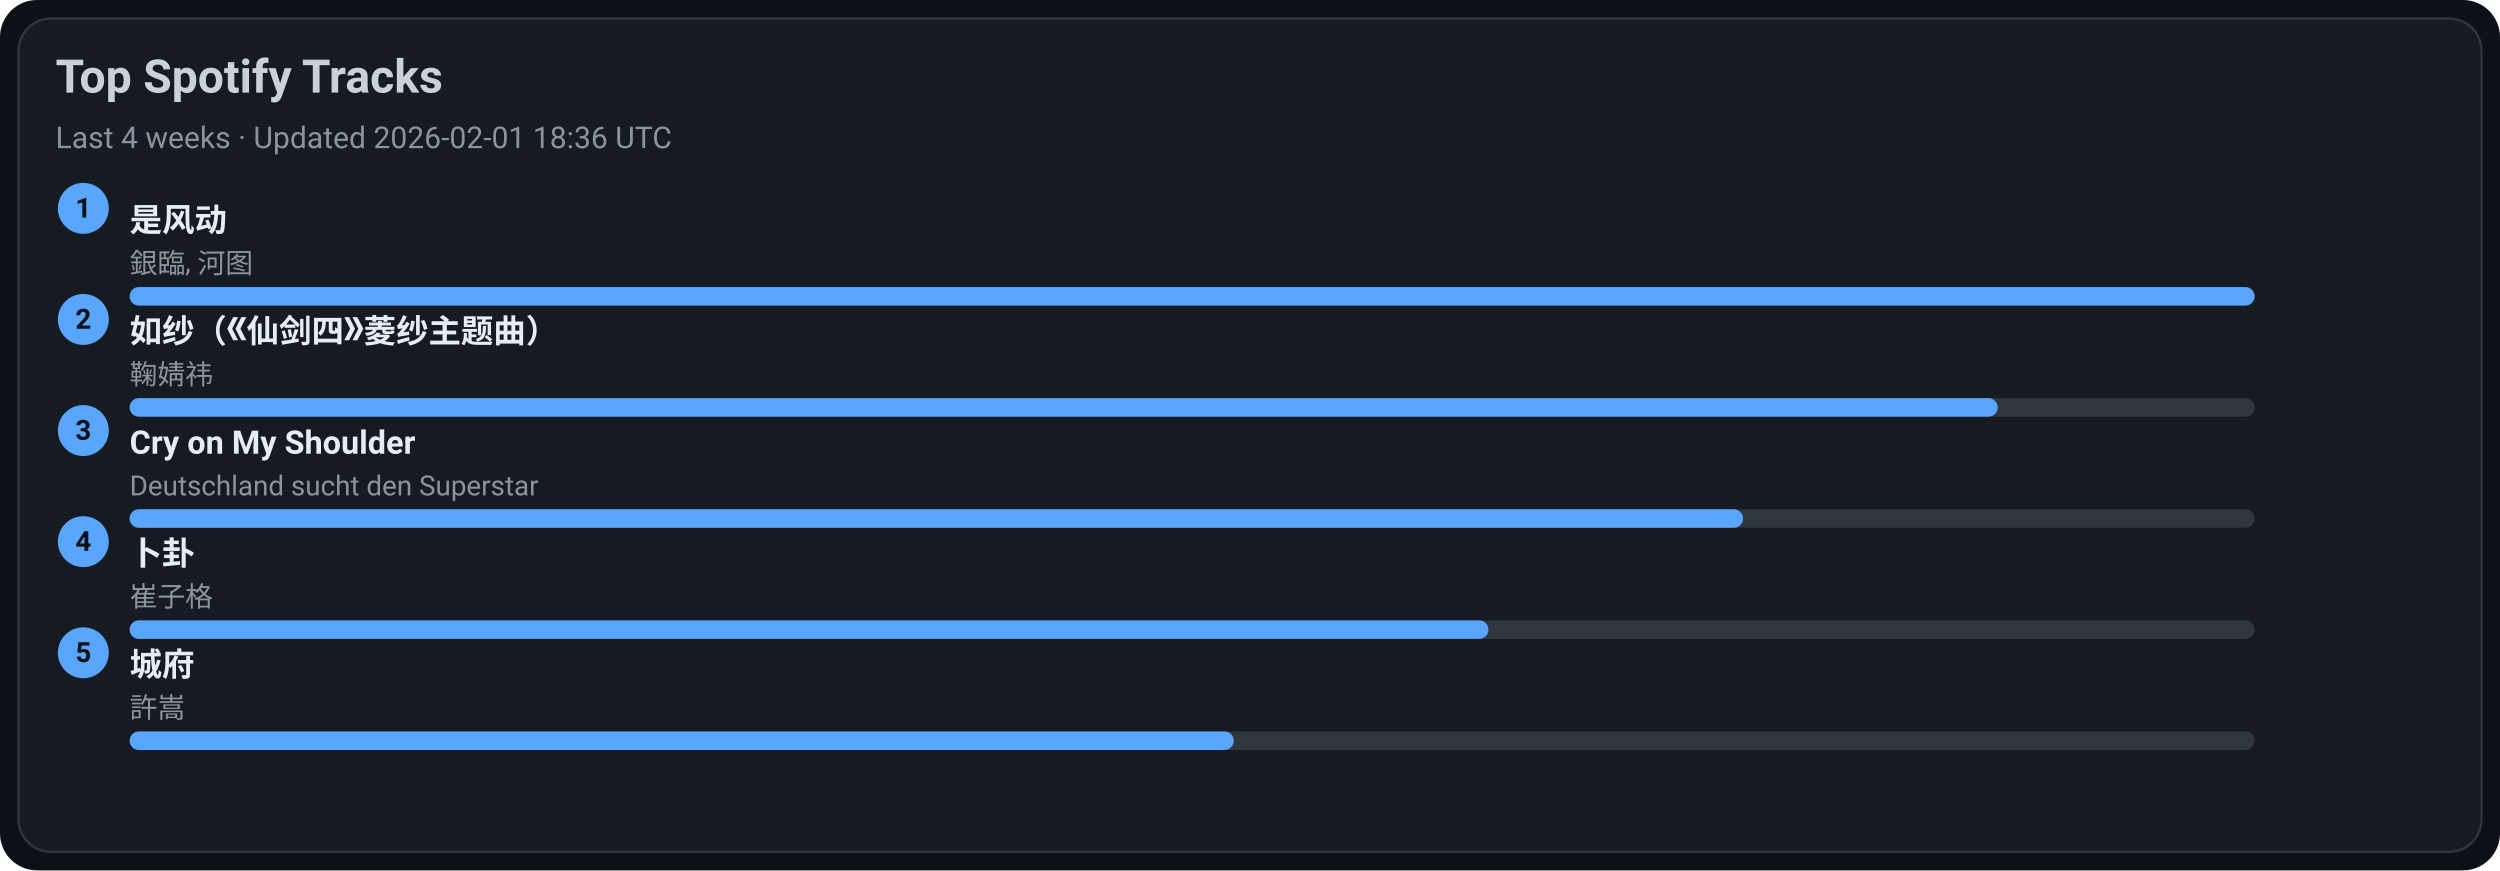
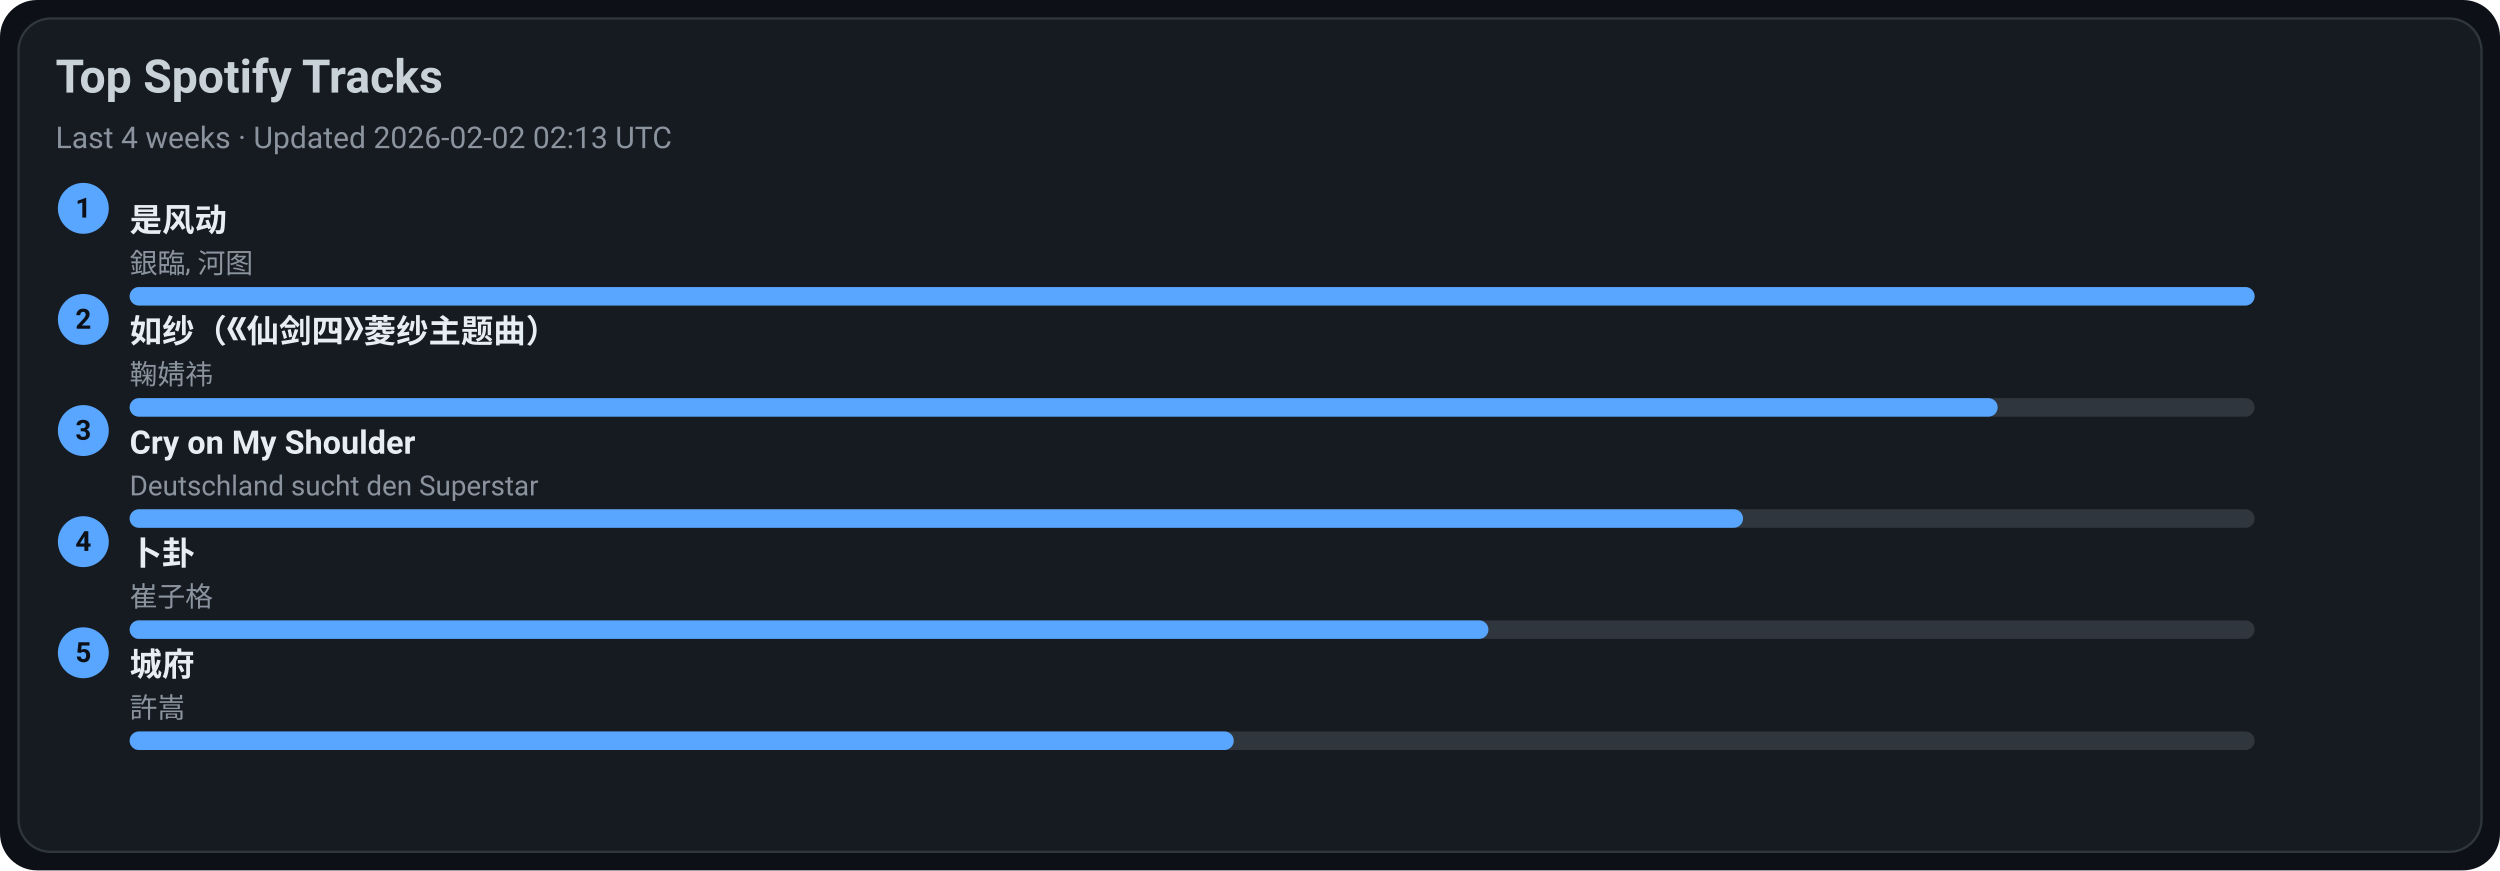
<svg xmlns="http://www.w3.org/2000/svg" width="1080" height="376" viewBox="0 0 1080 376">
  <style>text{font-family:-apple-system,BlinkMacSystemFont,Segoe UI,Roboto,Ubuntu,Helvetica Neue,Arial,Noto Sans,sans-serif}</style>
  <rect width="1080" height="376" rx="16" fill="#0d1117" />
  <rect x="8" y="8" width="1064" height="360" rx="14" fill="#161b22" stroke="#30363d" />
  <text x="24" y="40" font-size="20" fill="#c9d1d9" font-weight="600">Top Spotify Tracks</text>
-   <text x="24" y="64" font-size="13" fill="#8b949e">Last 4 weeks · Updated 2026-02-01 18:36 UTC</text>
+   <text x="24" y="64" font-size="13" fill="#8b949e">Last 4 weeks · Updated 2026-02-02 02:13 UTC</text>
  <circle cx="36" cy="90" r="11" fill="#58a6ff" />
  <text x="36" y="94" text-anchor="middle" font-size="12" fill="#0d1117" font-weight="700">1</text>
  <a href="https://open.spotify.com/track/3lePQ8c4jq7bTePsXEmslh" target="_blank" rel="noopener noreferrer">
    <text x="56" y="100" font-size="14" fill="#e6edf3" font-weight="600">是风动</text>
  </a>
  <text x="56" y="118" font-size="12" fill="#8b949e">銀臨, 河图</text>
  <rect x="56" y="124" width="918" height="8" rx="4" fill="#30363d" />
  <rect x="56" y="124" width="918" height="8" rx="4" fill="#58a6ff" />
  <circle cx="36" cy="138" r="11" fill="#58a6ff" />
  <text x="36" y="142" text-anchor="middle" font-size="12" fill="#0d1117" font-weight="700">2</text>
  <a href="https://open.spotify.com/track/69FUNgvEVkNbHq43lgvdme" target="_blank" rel="noopener noreferrer">
    <text x="56" y="148" font-size="14" fill="#e6edf3" font-weight="600">如纱（《仙剑四》菱纱主题曲）</text>
  </a>
  <text x="56" y="166" font-size="12" fill="#8b949e">鞠婧祎</text>
  <rect x="56" y="172" width="918" height="8" rx="4" fill="#30363d" />
  <rect x="56" y="172" width="807" height="8" rx="4" fill="#58a6ff" />
  <circle cx="36" cy="186" r="11" fill="#58a6ff" />
  <text x="36" y="190" text-anchor="middle" font-size="12" fill="#0d1117" font-weight="700">3</text>
  <a href="https://open.spotify.com/track/6usmG2MoD0C0Lc2pNgCVWV" target="_blank" rel="noopener noreferrer">
    <text x="56" y="196" font-size="14" fill="#e6edf3" font-weight="600">Cry on My Shoulder</text>
  </a>
  <text x="56" y="214" font-size="12" fill="#8b949e">Deutschland sucht den Superstar</text>
  <rect x="56" y="220" width="918" height="8" rx="4" fill="#30363d" />
  <rect x="56" y="220" width="697" height="8" rx="4" fill="#58a6ff" />
  <circle cx="36" cy="234" r="11" fill="#58a6ff" />
  <text x="36" y="238" text-anchor="middle" font-size="12" fill="#0d1117" font-weight="700">4</text>
  <a href="https://open.spotify.com/track/4ToeYifpQaikbYa7krOD6s" target="_blank" rel="noopener noreferrer">
    <text x="56" y="244" font-size="14" fill="#e6edf3" font-weight="600">卜卦</text>
  </a>
  <text x="56" y="262" font-size="12" fill="#8b949e">崔子格</text>
  <rect x="56" y="268" width="918" height="8" rx="4" fill="#30363d" />
  <rect x="56" y="268" width="587" height="8" rx="4" fill="#58a6ff" />
  <circle cx="36" cy="282" r="11" fill="#58a6ff" />
  <text x="36" y="286" text-anchor="middle" font-size="12" fill="#0d1117" font-weight="700">5</text>
  <a href="https://open.spotify.com/track/4AmlSf7hye0QVpnHCcEoEw" target="_blank" rel="noopener noreferrer">
    <text x="56" y="292" font-size="14" fill="#e6edf3" font-weight="600">城府</text>
  </a>
  <text x="56" y="310" font-size="12" fill="#8b949e">許嵩</text>
  <rect x="56" y="316" width="918" height="8" rx="4" fill="#30363d" />
  <rect x="56" y="316" width="477" height="8" rx="4" fill="#58a6ff" />
</svg>
